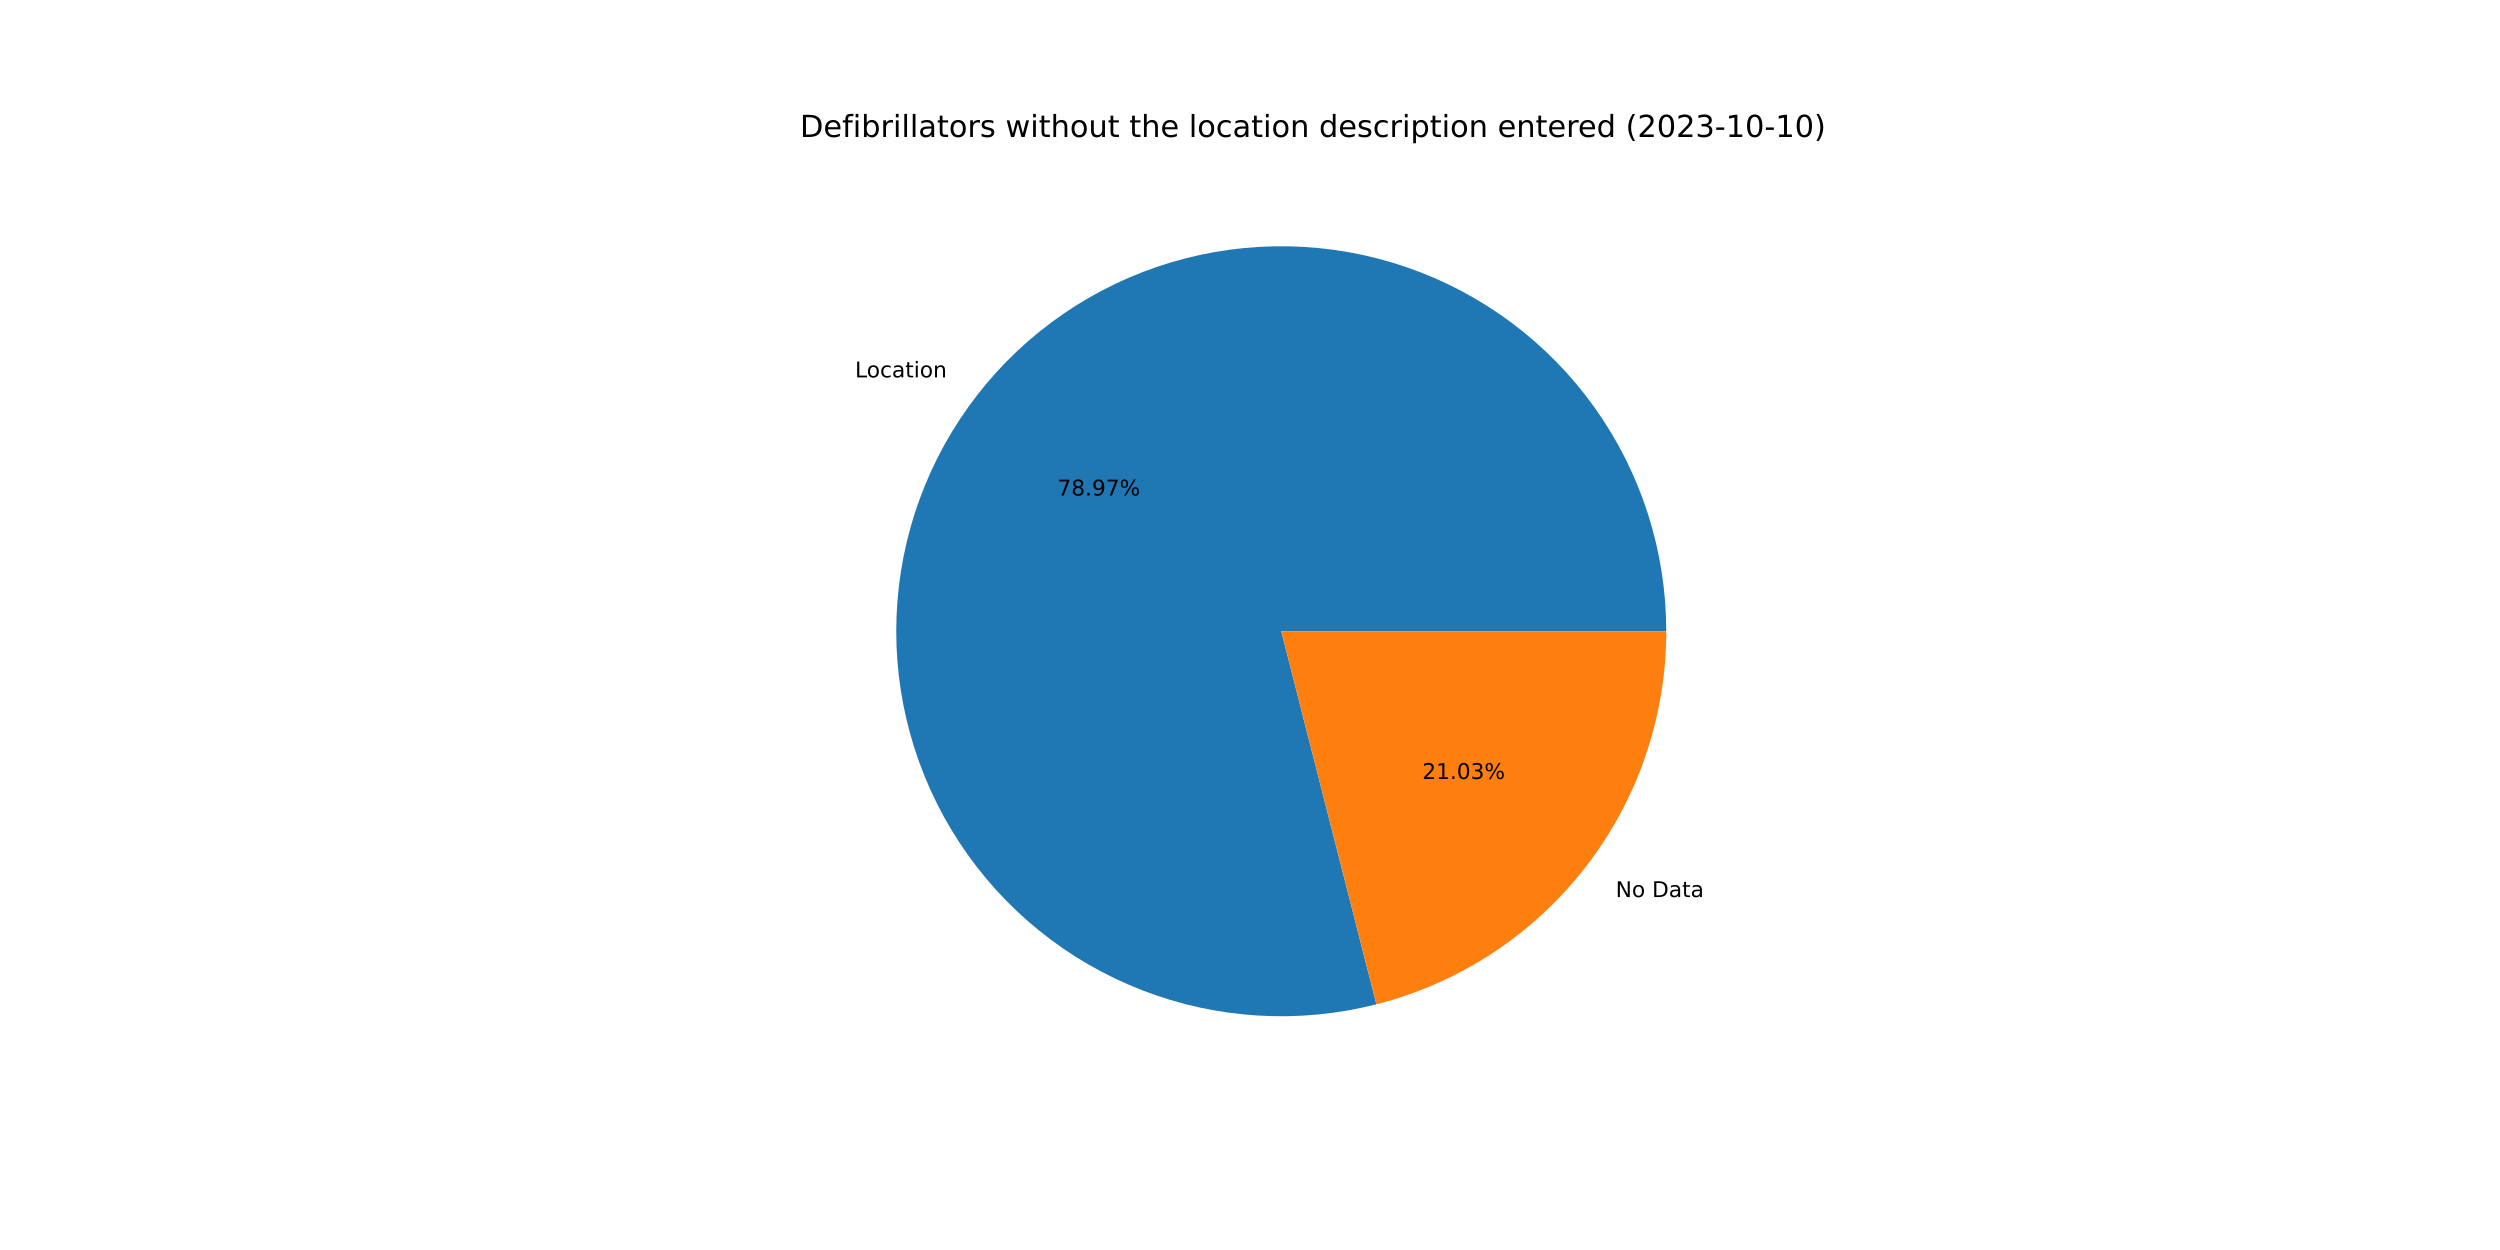
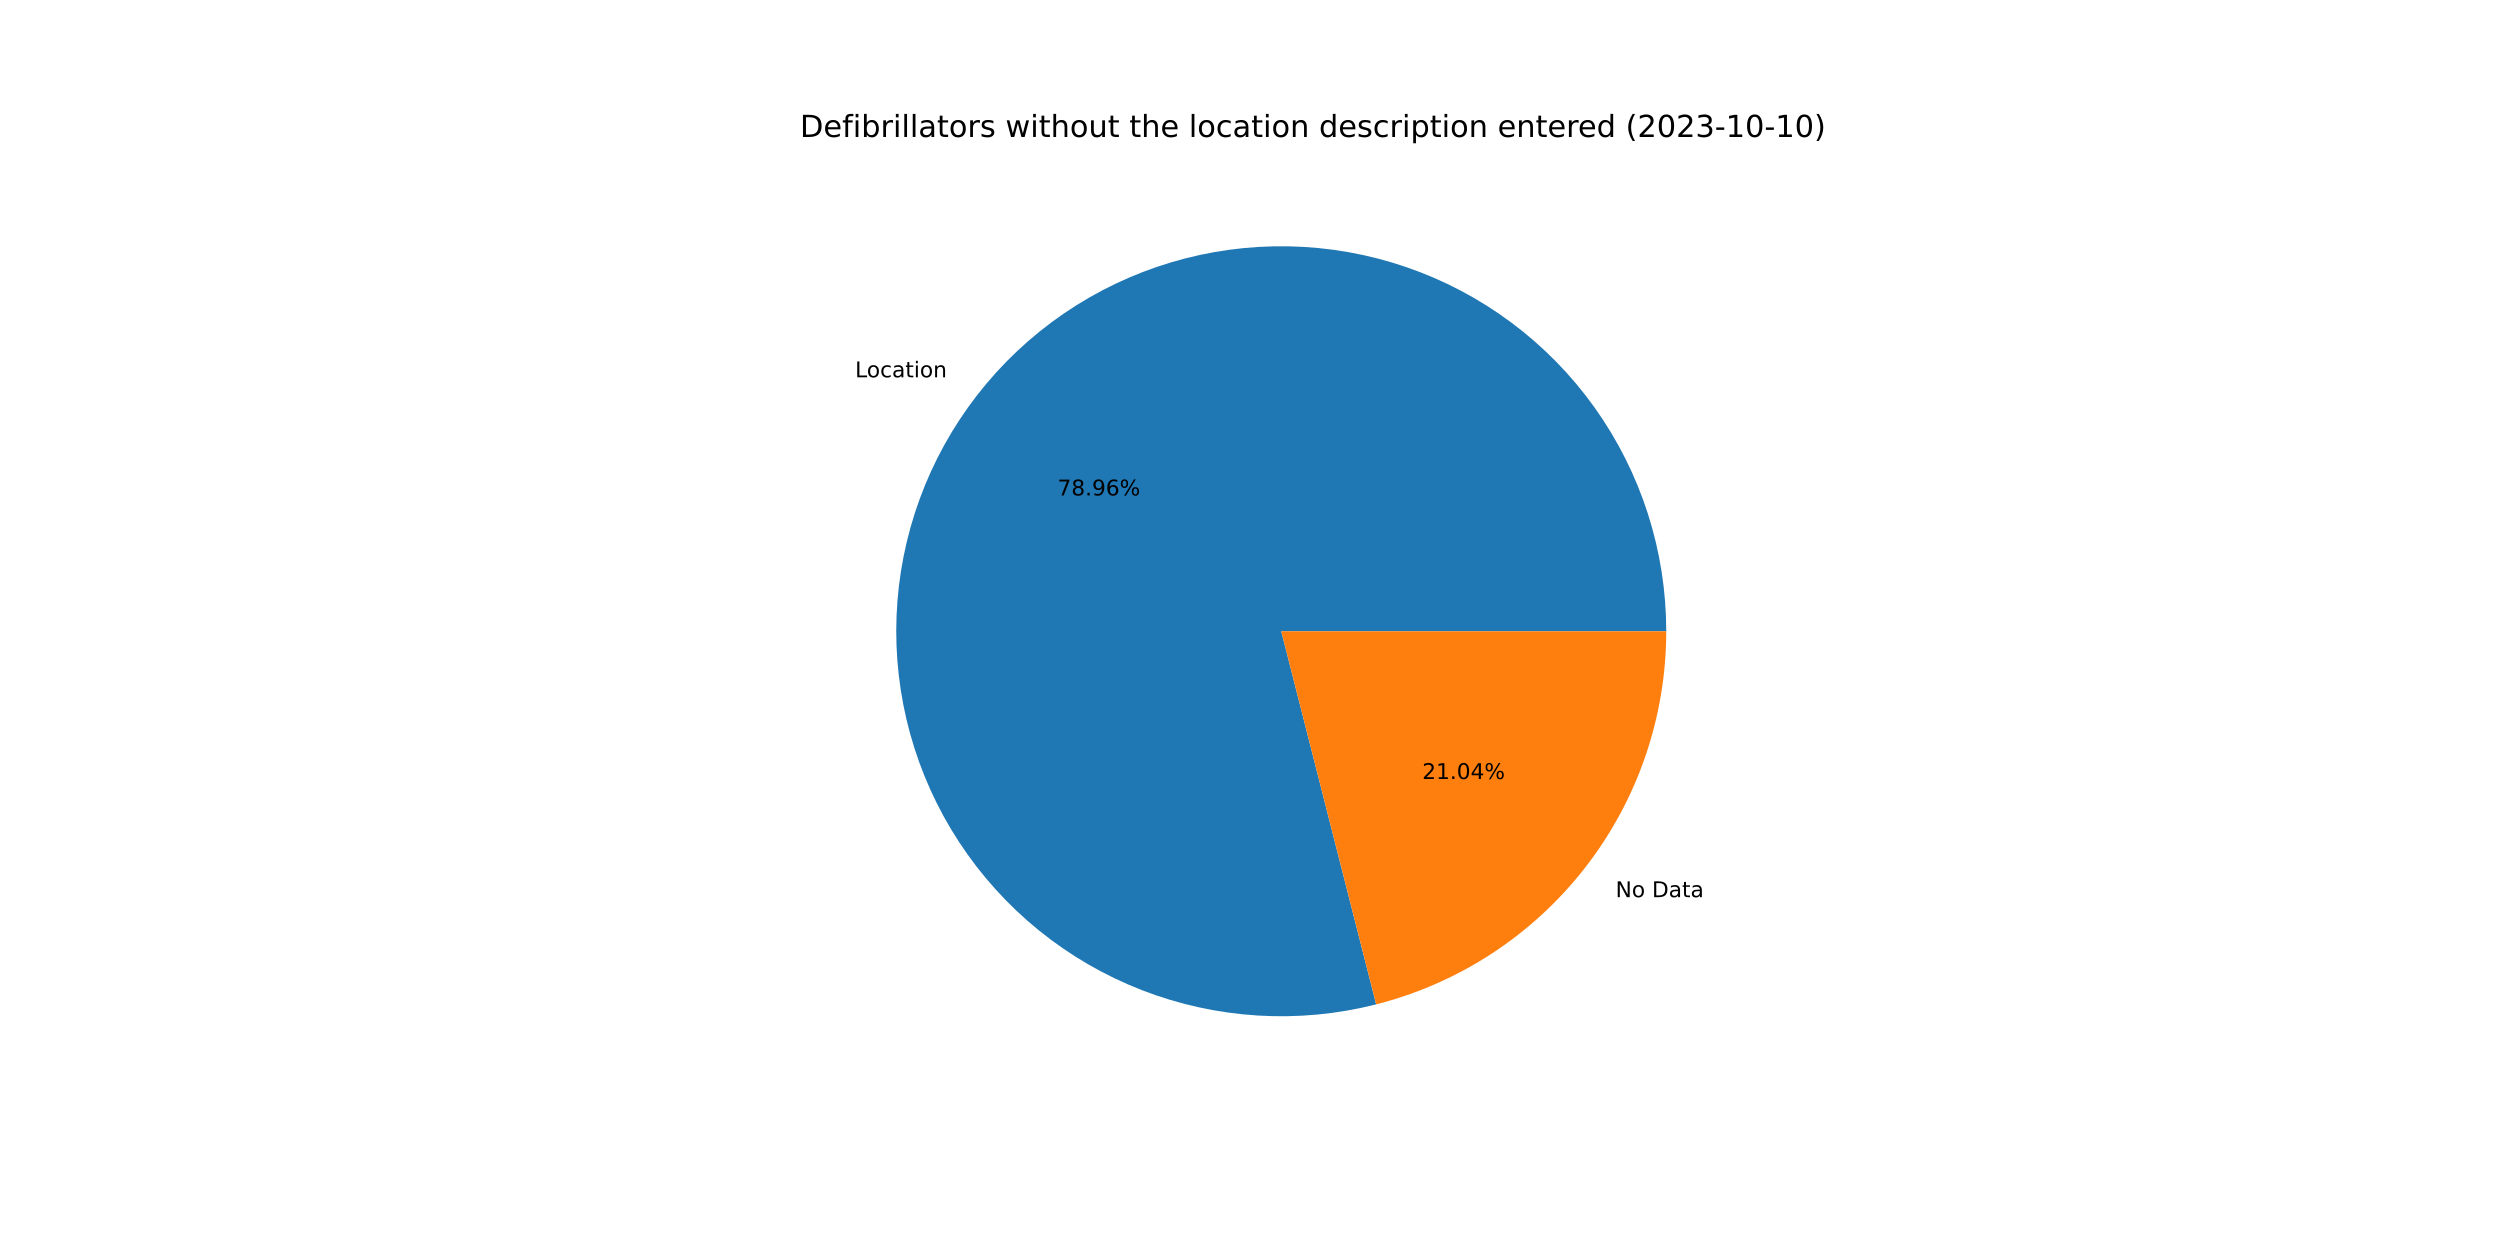
<svg xmlns="http://www.w3.org/2000/svg" xmlns:xlink="http://www.w3.org/1999/xlink" width="1152pt" height="576pt" viewBox="0 0 1152 576" version="1.1">
  <defs>
    <style type="text/css">*{stroke-linejoin: round; stroke-linecap: butt}</style>
  </defs>
  <g id="figure_1">
    <g id="patch_1">
      <path d="M 0 576  L 1152 576  L 1152 0  L 0 0  z " style="fill: #ffffff" />
    </g>
    <g id="axes_1">
      <g id="patch_2">
-         <path d="M 767.808 290.88  C 767.808 272.503 764.953 254.238 759.344 236.738  C 753.736 219.238 745.443 202.715 734.761 187.762  C 724.08 172.808 711.14 159.605 696.405 148.624  C 681.669 137.644 665.317 129.02 647.933 123.06  C 630.55 117.101 612.346 113.878 593.973 113.508  C 575.6 113.138 557.281 115.625 539.671 120.879  C 522.062 126.134 505.376 134.093 490.21 144.471  C 475.044 154.849 461.583 167.521 450.308 182.032  C 439.033 196.543 430.081 212.719 423.773 229.979  C 417.464 247.239 413.876 265.374 413.136 283.736  C 412.396 302.098 414.513 320.463 419.412 338.175  C 424.311 355.886 431.933 372.73 442.003 388.101  C 452.074 403.473 464.472 417.187 478.753 428.751  C 493.034 440.316 509.026 449.592 526.155 456.247  C 543.285 462.902 561.344 466.855 579.688 467.964  C 598.031 469.074 616.435 467.327 634.242 462.785  L 590.4 290.88  L 767.808 290.88  z " style="fill: #1f77b4" />
+         <path d="M 767.808 290.88  C 767.808 272.506 764.953 254.242 759.347 236.744  C 753.74 219.246 745.448 202.725 734.769 187.773  C 724.09 172.82 711.153 159.617 696.421 148.636  C 681.688 137.656 665.339 129.03 647.959 123.069  C 630.578 117.107 612.377 113.882 594.006 113.509  C 575.635 113.135 557.318 115.618 539.71 120.868  C 522.101 126.118 505.415 134.072 490.248 144.445  C 475.082 154.818 461.619 167.484 450.341 181.99  C 439.063 196.496 430.107 212.667 423.793 229.922  C 417.48 247.178 413.885 265.31 413.139 283.669  C 412.392 302.029 414.502 320.393 419.393 338.104  C 424.284 355.816 431.897 372.66 441.959 388.034  C 452.022 403.409 464.412 417.127 478.686 428.697  C 492.96 440.267 508.945 449.55 526.068 456.213  C 543.192 462.876 561.248 466.838 579.588 467.958  C 597.928 469.078 616.331 467.342 634.139 462.812  L 590.4 290.88  L 767.808 290.88  z " style="fill: #1f77b4" />
      </g>
      <g id="patch_3">
-         <path d="M 634.242 462.785  C 672.433 453.045 706.31 430.851 730.492 399.728  C 754.674 368.605 767.808 330.293 767.808 290.88  L 590.4 290.88  L 634.242 462.785  z " style="fill: #ff7f0e" />
+         <path d="M 634.139 462.812  C 672.353 453.09 706.257 430.9 730.459 399.77  C 754.662 368.64 767.808 330.312 767.808 290.88  L 590.4 290.88  L 634.139 462.812  z " style="fill: #ff7f0e" />
      </g>
      <g id="matplotlib.axis_1" />
      <g id="matplotlib.axis_2" />
      <g id="text_1">
-         <g transform="translate(394.002 173.9067)scale(0.1 -0.1)">
+         <g transform="translate(394.038 173.8605)scale(0.1 -0.1)">
          <defs>
            <path id="DejaVuSans-4c" d="M 628 4666  L 1259 4666  L 1259 531  L 3531 531  L 3531 0  L 628 0  L 628 4666  z " transform="scale(0.015625)" />
            <path id="DejaVuSans-6f" d="M 1959 3097  Q 1497 3097 1228 2736  Q 959 2375 959 1747  Q 959 1119 1226 758  Q 1494 397 1959 397  Q 2419 397 2687 759  Q 2956 1122 2956 1747  Q 2956 2369 2687 2733  Q 2419 3097 1959 3097  z M 1959 3584  Q 2709 3584 3137 3096  Q 3566 2609 3566 1747  Q 3566 888 3137 398  Q 2709 -91 1959 -91  Q 1206 -91 779 398  Q 353 888 353 1747  Q 353 2609 779 3096  Q 1206 3584 1959 3584  z " transform="scale(0.015625)" />
            <path id="DejaVuSans-63" d="M 3122 3366  L 3122 2828  Q 2878 2963 2633 3030  Q 2388 3097 2138 3097  Q 1578 3097 1268 2742  Q 959 2388 959 1747  Q 959 1106 1268 751  Q 1578 397 2138 397  Q 2388 397 2633 464  Q 2878 531 3122 666  L 3122 134  Q 2881 22 2623 -34  Q 2366 -91 2075 -91  Q 1284 -91 818 406  Q 353 903 353 1747  Q 353 2603 823 3093  Q 1294 3584 2113 3584  Q 2378 3584 2631 3529  Q 2884 3475 3122 3366  z " transform="scale(0.015625)" />
            <path id="DejaVuSans-61" d="M 2194 1759  Q 1497 1759 1228 1600  Q 959 1441 959 1056  Q 959 750 1161 570  Q 1363 391 1709 391  Q 2188 391 2477 730  Q 2766 1069 2766 1631  L 2766 1759  L 2194 1759  z M 3341 1997  L 3341 0  L 2766 0  L 2766 531  Q 2569 213 2275 61  Q 1981 -91 1556 -91  Q 1019 -91 701 211  Q 384 513 384 1019  Q 384 1609 779 1909  Q 1175 2209 1959 2209  L 2766 2209  L 2766 2266  Q 2766 2663 2505 2880  Q 2244 3097 1772 3097  Q 1472 3097 1187 3025  Q 903 2953 641 2809  L 641 3341  Q 956 3463 1253 3523  Q 1550 3584 1831 3584  Q 2591 3584 2966 3190  Q 3341 2797 3341 1997  z " transform="scale(0.015625)" />
            <path id="DejaVuSans-74" d="M 1172 4494  L 1172 3500  L 2356 3500  L 2356 3053  L 1172 3053  L 1172 1153  Q 1172 725 1289 603  Q 1406 481 1766 481  L 2356 481  L 2356 0  L 1766 0  Q 1100 0 847 248  Q 594 497 594 1153  L 594 3053  L 172 3053  L 172 3500  L 594 3500  L 594 4494  L 1172 4494  z " transform="scale(0.015625)" />
            <path id="DejaVuSans-69" d="M 603 3500  L 1178 3500  L 1178 0  L 603 0  L 603 3500  z M 603 4863  L 1178 4863  L 1178 4134  L 603 4134  L 603 4863  z " transform="scale(0.015625)" />
            <path id="DejaVuSans-6e" d="M 3513 2113  L 3513 0  L 2938 0  L 2938 2094  Q 2938 2591 2744 2837  Q 2550 3084 2163 3084  Q 1697 3084 1428 2787  Q 1159 2491 1159 1978  L 1159 0  L 581 0  L 581 3500  L 1159 3500  L 1159 2956  Q 1366 3272 1645 3428  Q 1925 3584 2291 3584  Q 2894 3584 3203 3211  Q 3513 2838 3513 2113  z " transform="scale(0.015625)" />
          </defs>
          <use xlink:href="#DejaVuSans-4c" />
          <use xlink:href="#DejaVuSans-6f" x="53.963" />
          <use xlink:href="#DejaVuSans-63" x="115.145" />
          <use xlink:href="#DejaVuSans-61" x="170.125" />
          <use xlink:href="#DejaVuSans-74" x="231.404" />
          <use xlink:href="#DejaVuSans-69" x="270.613" />
          <use xlink:href="#DejaVuSans-6f" x="298.396" />
          <use xlink:href="#DejaVuSans-6e" x="359.578" />
        </g>
      </g>
      <g id="text_2">
-         <g transform="translate(487.28 228.3307)scale(0.1 -0.1)">
+         <g transform="translate(487.2996 228.3054)scale(0.1 -0.1)">
          <defs>
            <path id="DejaVuSans-37" d="M 525 4666  L 3525 4666  L 3525 4397  L 1831 0  L 1172 0  L 2766 4134  L 525 4134  L 525 4666  z " transform="scale(0.015625)" />
            <path id="DejaVuSans-38" d="M 2034 2216  Q 1584 2216 1326 1975  Q 1069 1734 1069 1313  Q 1069 891 1326 650  Q 1584 409 2034 409  Q 2484 409 2743 651  Q 3003 894 3003 1313  Q 3003 1734 2745 1975  Q 2488 2216 2034 2216  z M 1403 2484  Q 997 2584 770 2862  Q 544 3141 544 3541  Q 544 4100 942 4425  Q 1341 4750 2034 4750  Q 2731 4750 3128 4425  Q 3525 4100 3525 3541  Q 3525 3141 3298 2862  Q 3072 2584 2669 2484  Q 3125 2378 3379 2068  Q 3634 1759 3634 1313  Q 3634 634 3220 271  Q 2806 -91 2034 -91  Q 1263 -91 848 271  Q 434 634 434 1313  Q 434 1759 690 2068  Q 947 2378 1403 2484  z M 1172 3481  Q 1172 3119 1398 2916  Q 1625 2713 2034 2713  Q 2441 2713 2670 2916  Q 2900 3119 2900 3481  Q 2900 3844 2670 4047  Q 2441 4250 2034 4250  Q 1625 4250 1398 4047  Q 1172 3844 1172 3481  z " transform="scale(0.015625)" />
            <path id="DejaVuSans-2e" d="M 684 794  L 1344 794  L 1344 0  L 684 0  L 684 794  z " transform="scale(0.015625)" />
            <path id="DejaVuSans-39" d="M 703 97  L 703 672  Q 941 559 1184 500  Q 1428 441 1663 441  Q 2288 441 2617 861  Q 2947 1281 2994 2138  Q 2813 1869 2534 1725  Q 2256 1581 1919 1581  Q 1219 1581 811 2004  Q 403 2428 403 3163  Q 403 3881 828 4315  Q 1253 4750 1959 4750  Q 2769 4750 3195 4129  Q 3622 3509 3622 2328  Q 3622 1225 3098 567  Q 2575 -91 1691 -91  Q 1453 -91 1209 -44  Q 966 3 703 97  z M 1959 2075  Q 2384 2075 2632 2365  Q 2881 2656 2881 3163  Q 2881 3666 2632 3958  Q 2384 4250 1959 4250  Q 1534 4250 1286 3958  Q 1038 3666 1038 3163  Q 1038 2656 1286 2365  Q 1534 2075 1959 2075  z " transform="scale(0.015625)" />
+             <path id="DejaVuSans-36" d="M 2113 2584  Q 1688 2584 1439 2293  Q 1191 2003 1191 1497  Q 1191 994 1439 701  Q 1688 409 2113 409  Q 2538 409 2786 701  Q 3034 994 3034 1497  Q 3034 2003 2786 2293  Q 2538 2584 2113 2584  z M 3366 4563  L 3366 3988  Q 3128 4100 2886 4159  Q 2644 4219 2406 4219  Q 1781 4219 1451 3797  Q 1122 3375 1075 2522  Q 1259 2794 1537 2939  Q 1816 3084 2150 3084  Q 2853 3084 3261 2657  Q 3669 2231 3669 1497  Q 3669 778 3244 343  Q 2819 -91 2113 -91  Q 1303 -91 875 529  Q 447 1150 447 2328  Q 447 3434 972 4092  Q 1497 4750 2381 4750  Q 2619 4750 2861 4703  Q 3103 4656 3366 4563  z " transform="scale(0.015625)" />
            <path id="DejaVuSans-25" d="M 4653 2053  Q 4381 2053 4226 1822  Q 4072 1591 4072 1178  Q 4072 772 4226 539  Q 4381 306 4653 306  Q 4919 306 5073 539  Q 5228 772 5228 1178  Q 5228 1588 5073 1820  Q 4919 2053 4653 2053  z M 4653 2450  Q 5147 2450 5437 2106  Q 5728 1763 5728 1178  Q 5728 594 5436 251  Q 5144 -91 4653 -91  Q 4153 -91 3862 251  Q 3572 594 3572 1178  Q 3572 1766 3864 2108  Q 4156 2450 4653 2450  z M 1428 4353  Q 1159 4353 1004 4120  Q 850 3888 850 3481  Q 850 3069 1003 2837  Q 1156 2606 1428 2606  Q 1700 2606 1854 2837  Q 2009 3069 2009 3481  Q 2009 3884 1853 4118  Q 1697 4353 1428 4353  z M 4250 4750  L 4750 4750  L 1831 -91  L 1331 -91  L 4250 4750  z M 1428 4750  Q 1922 4750 2215 4408  Q 2509 4066 2509 3481  Q 2509 2891 2217 2550  Q 1925 2209 1428 2209  Q 931 2209 642 2551  Q 353 2894 353 3481  Q 353 4063 643 4406  Q 934 4750 1428 4750  z " transform="scale(0.015625)" />
          </defs>
          <use xlink:href="#DejaVuSans-37" />
          <use xlink:href="#DejaVuSans-38" x="63.623" />
          <use xlink:href="#DejaVuSans-2e" x="127.246" />
          <use xlink:href="#DejaVuSans-39" x="159.033" />
-           <use xlink:href="#DejaVuSans-37" x="222.656" />
+           <use xlink:href="#DejaVuSans-36" x="222.656" />
          <use xlink:href="#DejaVuSans-25" x="286.279" />
        </g>
      </g>
      <g id="text_3">
-         <g transform="translate(744.5011 413.372)scale(0.1 -0.1)">
+         <g transform="translate(744.4652 413.4183)scale(0.1 -0.1)">
          <defs>
            <path id="DejaVuSans-4e" d="M 628 4666  L 1478 4666  L 3547 763  L 3547 4666  L 4159 4666  L 4159 0  L 3309 0  L 1241 3903  L 1241 0  L 628 0  L 628 4666  z " transform="scale(0.015625)" />
            <path id="DejaVuSans-20" transform="scale(0.015625)" />
            <path id="DejaVuSans-44" d="M 1259 4147  L 1259 519  L 2022 519  Q 2988 519 3436 956  Q 3884 1394 3884 2338  Q 3884 3275 3436 3711  Q 2988 4147 2022 4147  L 1259 4147  z M 628 4666  L 1925 4666  Q 3281 4666 3915 4102  Q 4550 3538 4550 2338  Q 4550 1131 3912 565  Q 3275 0 1925 0  L 628 0  L 628 4666  z " transform="scale(0.015625)" />
          </defs>
          <use xlink:href="#DejaVuSans-4e" />
          <use xlink:href="#DejaVuSans-6f" x="74.805" />
          <use xlink:href="#DejaVuSans-20" x="135.986" />
          <use xlink:href="#DejaVuSans-44" x="167.773" />
          <use xlink:href="#DejaVuSans-61" x="244.775" />
          <use xlink:href="#DejaVuSans-74" x="306.055" />
          <use xlink:href="#DejaVuSans-61" x="345.264" />
        </g>
      </g>
      <g id="text_4">
-         <g transform="translate(655.3903 358.9481)scale(0.1 -0.1)">
+         <g transform="translate(655.3707 358.9733)scale(0.1 -0.1)">
          <defs>
            <path id="DejaVuSans-32" d="M 1228 531  L 3431 531  L 3431 0  L 469 0  L 469 531  Q 828 903 1448 1529  Q 2069 2156 2228 2338  Q 2531 2678 2651 2914  Q 2772 3150 2772 3378  Q 2772 3750 2511 3984  Q 2250 4219 1831 4219  Q 1534 4219 1204 4116  Q 875 4013 500 3803  L 500 4441  Q 881 4594 1212 4672  Q 1544 4750 1819 4750  Q 2544 4750 2975 4387  Q 3406 4025 3406 3419  Q 3406 3131 3298 2873  Q 3191 2616 2906 2266  Q 2828 2175 2409 1742  Q 1991 1309 1228 531  z " transform="scale(0.015625)" />
            <path id="DejaVuSans-31" d="M 794 531  L 1825 531  L 1825 4091  L 703 3866  L 703 4441  L 1819 4666  L 2450 4666  L 2450 531  L 3481 531  L 3481 0  L 794 0  L 794 531  z " transform="scale(0.015625)" />
            <path id="DejaVuSans-30" d="M 2034 4250  Q 1547 4250 1301 3770  Q 1056 3291 1056 2328  Q 1056 1369 1301 889  Q 1547 409 2034 409  Q 2525 409 2770 889  Q 3016 1369 3016 2328  Q 3016 3291 2770 3770  Q 2525 4250 2034 4250  z M 2034 4750  Q 2819 4750 3233 4129  Q 3647 3509 3647 2328  Q 3647 1150 3233 529  Q 2819 -91 2034 -91  Q 1250 -91 836 529  Q 422 1150 422 2328  Q 422 3509 836 4129  Q 1250 4750 2034 4750  z " transform="scale(0.015625)" />
-             <path id="DejaVuSans-33" d="M 2597 2516  Q 3050 2419 3304 2112  Q 3559 1806 3559 1356  Q 3559 666 3084 287  Q 2609 -91 1734 -91  Q 1441 -91 1130 -33  Q 819 25 488 141  L 488 750  Q 750 597 1062 519  Q 1375 441 1716 441  Q 2309 441 2620 675  Q 2931 909 2931 1356  Q 2931 1769 2642 2001  Q 2353 2234 1838 2234  L 1294 2234  L 1294 2753  L 1863 2753  Q 2328 2753 2575 2939  Q 2822 3125 2822 3475  Q 2822 3834 2567 4026  Q 2313 4219 1838 4219  Q 1578 4219 1281 4162  Q 984 4106 628 3988  L 628 4550  Q 988 4650 1302 4700  Q 1616 4750 1894 4750  Q 2613 4750 3031 4423  Q 3450 4097 3450 3541  Q 3450 3153 3228 2886  Q 3006 2619 2597 2516  z " transform="scale(0.015625)" />
+             <path id="DejaVuSans-34" d="M 2419 4116  L 825 1625  L 2419 1625  L 2419 4116  z M 2253 4666  L 3047 4666  L 3047 1625  L 3713 1625  L 3713 1100  L 3047 1100  L 3047 0  L 2419 0  L 2419 1100  L 313 1100  L 313 1709  L 2253 4666  z " transform="scale(0.015625)" />
          </defs>
          <use xlink:href="#DejaVuSans-32" />
          <use xlink:href="#DejaVuSans-31" x="63.623" />
          <use xlink:href="#DejaVuSans-2e" x="127.246" />
          <use xlink:href="#DejaVuSans-30" x="159.033" />
-           <use xlink:href="#DejaVuSans-33" x="222.656" />
+           <use xlink:href="#DejaVuSans-34" x="222.656" />
          <use xlink:href="#DejaVuSans-25" x="286.279" />
        </g>
      </g>
      <g id="text_5">
        <g transform="translate(368.64 63.12)scale(0.14 -0.14)">
          <defs>
            <path id="DejaVuSans-65" d="M 3597 1894  L 3597 1613  L 953 1613  Q 991 1019 1311 708  Q 1631 397 2203 397  Q 2534 397 2845 478  Q 3156 559 3463 722  L 3463 178  Q 3153 47 2828 -22  Q 2503 -91 2169 -91  Q 1331 -91 842 396  Q 353 884 353 1716  Q 353 2575 817 3079  Q 1281 3584 2069 3584  Q 2775 3584 3186 3129  Q 3597 2675 3597 1894  z M 3022 2063  Q 3016 2534 2758 2815  Q 2500 3097 2075 3097  Q 1594 3097 1305 2825  Q 1016 2553 972 2059  L 3022 2063  z " transform="scale(0.015625)" />
            <path id="DejaVuSans-66" d="M 2375 4863  L 2375 4384  L 1825 4384  Q 1516 4384 1395 4259  Q 1275 4134 1275 3809  L 1275 3500  L 2222 3500  L 2222 3053  L 1275 3053  L 1275 0  L 697 0  L 697 3053  L 147 3053  L 147 3500  L 697 3500  L 697 3744  Q 697 4328 969 4595  Q 1241 4863 1831 4863  L 2375 4863  z " transform="scale(0.015625)" />
            <path id="DejaVuSans-62" d="M 3116 1747  Q 3116 2381 2855 2742  Q 2594 3103 2138 3103  Q 1681 3103 1420 2742  Q 1159 2381 1159 1747  Q 1159 1113 1420 752  Q 1681 391 2138 391  Q 2594 391 2855 752  Q 3116 1113 3116 1747  z M 1159 2969  Q 1341 3281 1617 3432  Q 1894 3584 2278 3584  Q 2916 3584 3314 3078  Q 3713 2572 3713 1747  Q 3713 922 3314 415  Q 2916 -91 2278 -91  Q 1894 -91 1617 61  Q 1341 213 1159 525  L 1159 0  L 581 0  L 581 4863  L 1159 4863  L 1159 2969  z " transform="scale(0.015625)" />
            <path id="DejaVuSans-72" d="M 2631 2963  Q 2534 3019 2420 3045  Q 2306 3072 2169 3072  Q 1681 3072 1420 2755  Q 1159 2438 1159 1844  L 1159 0  L 581 0  L 581 3500  L 1159 3500  L 1159 2956  Q 1341 3275 1631 3429  Q 1922 3584 2338 3584  Q 2397 3584 2469 3576  Q 2541 3569 2628 3553  L 2631 2963  z " transform="scale(0.015625)" />
            <path id="DejaVuSans-6c" d="M 603 4863  L 1178 4863  L 1178 0  L 603 0  L 603 4863  z " transform="scale(0.015625)" />
            <path id="DejaVuSans-73" d="M 2834 3397  L 2834 2853  Q 2591 2978 2328 3040  Q 2066 3103 1784 3103  Q 1356 3103 1142 2972  Q 928 2841 928 2578  Q 928 2378 1081 2264  Q 1234 2150 1697 2047  L 1894 2003  Q 2506 1872 2764 1633  Q 3022 1394 3022 966  Q 3022 478 2636 193  Q 2250 -91 1575 -91  Q 1294 -91 989 -36  Q 684 19 347 128  L 347 722  Q 666 556 975 473  Q 1284 391 1588 391  Q 1994 391 2212 530  Q 2431 669 2431 922  Q 2431 1156 2273 1281  Q 2116 1406 1581 1522  L 1381 1569  Q 847 1681 609 1914  Q 372 2147 372 2553  Q 372 3047 722 3315  Q 1072 3584 1716 3584  Q 2034 3584 2315 3537  Q 2597 3491 2834 3397  z " transform="scale(0.015625)" />
            <path id="DejaVuSans-77" d="M 269 3500  L 844 3500  L 1563 769  L 2278 3500  L 2956 3500  L 3675 769  L 4391 3500  L 4966 3500  L 4050 0  L 3372 0  L 2619 2869  L 1863 0  L 1184 0  L 269 3500  z " transform="scale(0.015625)" />
            <path id="DejaVuSans-68" d="M 3513 2113  L 3513 0  L 2938 0  L 2938 2094  Q 2938 2591 2744 2837  Q 2550 3084 2163 3084  Q 1697 3084 1428 2787  Q 1159 2491 1159 1978  L 1159 0  L 581 0  L 581 4863  L 1159 4863  L 1159 2956  Q 1366 3272 1645 3428  Q 1925 3584 2291 3584  Q 2894 3584 3203 3211  Q 3513 2838 3513 2113  z " transform="scale(0.015625)" />
            <path id="DejaVuSans-75" d="M 544 1381  L 544 3500  L 1119 3500  L 1119 1403  Q 1119 906 1312 657  Q 1506 409 1894 409  Q 2359 409 2629 706  Q 2900 1003 2900 1516  L 2900 3500  L 3475 3500  L 3475 0  L 2900 0  L 2900 538  Q 2691 219 2414 64  Q 2138 -91 1772 -91  Q 1169 -91 856 284  Q 544 659 544 1381  z M 1991 3584  L 1991 3584  z " transform="scale(0.015625)" />
            <path id="DejaVuSans-64" d="M 2906 2969  L 2906 4863  L 3481 4863  L 3481 0  L 2906 0  L 2906 525  Q 2725 213 2448 61  Q 2172 -91 1784 -91  Q 1150 -91 751 415  Q 353 922 353 1747  Q 353 2572 751 3078  Q 1150 3584 1784 3584  Q 2172 3584 2448 3432  Q 2725 3281 2906 2969  z M 947 1747  Q 947 1113 1208 752  Q 1469 391 1925 391  Q 2381 391 2643 752  Q 2906 1113 2906 1747  Q 2906 2381 2643 2742  Q 2381 3103 1925 3103  Q 1469 3103 1208 2742  Q 947 2381 947 1747  z " transform="scale(0.015625)" />
            <path id="DejaVuSans-70" d="M 1159 525  L 1159 -1331  L 581 -1331  L 581 3500  L 1159 3500  L 1159 2969  Q 1341 3281 1617 3432  Q 1894 3584 2278 3584  Q 2916 3584 3314 3078  Q 3713 2572 3713 1747  Q 3713 922 3314 415  Q 2916 -91 2278 -91  Q 1894 -91 1617 61  Q 1341 213 1159 525  z M 3116 1747  Q 3116 2381 2855 2742  Q 2594 3103 2138 3103  Q 1681 3103 1420 2742  Q 1159 2381 1159 1747  Q 1159 1113 1420 752  Q 1681 391 2138 391  Q 2594 391 2855 752  Q 3116 1113 3116 1747  z " transform="scale(0.015625)" />
            <path id="DejaVuSans-28" d="M 1984 4856  Q 1566 4138 1362 3434  Q 1159 2731 1159 2009  Q 1159 1288 1364 580  Q 1569 -128 1984 -844  L 1484 -844  Q 1016 -109 783 600  Q 550 1309 550 2009  Q 550 2706 781 3412  Q 1013 4119 1484 4856  L 1984 4856  z " transform="scale(0.015625)" />
+             <path id="DejaVuSans-33" d="M 2597 2516  Q 3050 2419 3304 2112  Q 3559 1806 3559 1356  Q 3559 666 3084 287  Q 2609 -91 1734 -91  Q 1441 -91 1130 -33  Q 819 25 488 141  L 488 750  Q 750 597 1062 519  Q 1375 441 1716 441  Q 2309 441 2620 675  Q 2931 909 2931 1356  Q 2931 1769 2642 2001  Q 2353 2234 1838 2234  L 1294 2234  L 1294 2753  L 1863 2753  Q 2328 2753 2575 2939  Q 2822 3125 2822 3475  Q 2822 3834 2567 4026  Q 2313 4219 1838 4219  Q 1578 4219 1281 4162  Q 984 4106 628 3988  L 628 4550  Q 988 4650 1302 4700  Q 1616 4750 1894 4750  Q 2613 4750 3031 4423  Q 3450 4097 3450 3541  Q 3450 3153 3228 2886  Q 3006 2619 2597 2516  z " transform="scale(0.015625)" />
            <path id="DejaVuSans-2d" d="M 313 2009  L 1997 2009  L 1997 1497  L 313 1497  L 313 2009  z " transform="scale(0.015625)" />
            <path id="DejaVuSans-29" d="M 513 4856  L 1013 4856  Q 1481 4119 1714 3412  Q 1947 2706 1947 2009  Q 1947 1309 1714 600  Q 1481 -109 1013 -844  L 513 -844  Q 928 -128 1133 580  Q 1338 1288 1338 2009  Q 1338 2731 1133 3434  Q 928 4138 513 4856  z " transform="scale(0.015625)" />
          </defs>
          <use xlink:href="#DejaVuSans-44" />
          <use xlink:href="#DejaVuSans-65" x="77.002" />
          <use xlink:href="#DejaVuSans-66" x="138.525" />
          <use xlink:href="#DejaVuSans-69" x="173.73" />
          <use xlink:href="#DejaVuSans-62" x="201.514" />
          <use xlink:href="#DejaVuSans-72" x="264.99" />
          <use xlink:href="#DejaVuSans-69" x="306.104" />
          <use xlink:href="#DejaVuSans-6c" x="333.887" />
          <use xlink:href="#DejaVuSans-6c" x="361.67" />
          <use xlink:href="#DejaVuSans-61" x="389.453" />
          <use xlink:href="#DejaVuSans-74" x="450.732" />
          <use xlink:href="#DejaVuSans-6f" x="489.941" />
          <use xlink:href="#DejaVuSans-72" x="551.123" />
          <use xlink:href="#DejaVuSans-73" x="592.236" />
          <use xlink:href="#DejaVuSans-20" x="644.336" />
          <use xlink:href="#DejaVuSans-77" x="676.123" />
          <use xlink:href="#DejaVuSans-69" x="757.91" />
          <use xlink:href="#DejaVuSans-74" x="785.693" />
          <use xlink:href="#DejaVuSans-68" x="824.902" />
          <use xlink:href="#DejaVuSans-6f" x="888.281" />
          <use xlink:href="#DejaVuSans-75" x="949.463" />
          <use xlink:href="#DejaVuSans-74" x="1012.842" />
          <use xlink:href="#DejaVuSans-20" x="1052.051" />
          <use xlink:href="#DejaVuSans-74" x="1083.838" />
          <use xlink:href="#DejaVuSans-68" x="1123.047" />
          <use xlink:href="#DejaVuSans-65" x="1186.426" />
          <use xlink:href="#DejaVuSans-20" x="1247.949" />
          <use xlink:href="#DejaVuSans-6c" x="1279.736" />
          <use xlink:href="#DejaVuSans-6f" x="1307.52" />
          <use xlink:href="#DejaVuSans-63" x="1368.701" />
          <use xlink:href="#DejaVuSans-61" x="1423.682" />
          <use xlink:href="#DejaVuSans-74" x="1484.961" />
          <use xlink:href="#DejaVuSans-69" x="1524.17" />
          <use xlink:href="#DejaVuSans-6f" x="1551.953" />
          <use xlink:href="#DejaVuSans-6e" x="1613.135" />
          <use xlink:href="#DejaVuSans-20" x="1676.514" />
          <use xlink:href="#DejaVuSans-64" x="1708.301" />
          <use xlink:href="#DejaVuSans-65" x="1771.777" />
          <use xlink:href="#DejaVuSans-73" x="1833.301" />
          <use xlink:href="#DejaVuSans-63" x="1885.4" />
          <use xlink:href="#DejaVuSans-72" x="1940.381" />
          <use xlink:href="#DejaVuSans-69" x="1981.494" />
          <use xlink:href="#DejaVuSans-70" x="2009.277" />
          <use xlink:href="#DejaVuSans-74" x="2072.754" />
          <use xlink:href="#DejaVuSans-69" x="2111.963" />
          <use xlink:href="#DejaVuSans-6f" x="2139.746" />
          <use xlink:href="#DejaVuSans-6e" x="2200.928" />
          <use xlink:href="#DejaVuSans-20" x="2264.307" />
          <use xlink:href="#DejaVuSans-65" x="2296.094" />
          <use xlink:href="#DejaVuSans-6e" x="2357.617" />
          <use xlink:href="#DejaVuSans-74" x="2420.996" />
          <use xlink:href="#DejaVuSans-65" x="2460.205" />
          <use xlink:href="#DejaVuSans-72" x="2521.729" />
          <use xlink:href="#DejaVuSans-65" x="2560.592" />
          <use xlink:href="#DejaVuSans-64" x="2622.115" />
          <use xlink:href="#DejaVuSans-20" x="2685.592" />
          <use xlink:href="#DejaVuSans-28" x="2717.379" />
          <use xlink:href="#DejaVuSans-32" x="2756.393" />
          <use xlink:href="#DejaVuSans-30" x="2820.016" />
          <use xlink:href="#DejaVuSans-32" x="2883.639" />
          <use xlink:href="#DejaVuSans-33" x="2947.262" />
          <use xlink:href="#DejaVuSans-2d" x="3010.885" />
          <use xlink:href="#DejaVuSans-31" x="3046.969" />
          <use xlink:href="#DejaVuSans-30" x="3110.592" />
          <use xlink:href="#DejaVuSans-2d" x="3174.215" />
          <use xlink:href="#DejaVuSans-31" x="3210.299" />
          <use xlink:href="#DejaVuSans-30" x="3273.922" />
          <use xlink:href="#DejaVuSans-29" x="3337.545" />
        </g>
      </g>
    </g>
  </g>
</svg>
